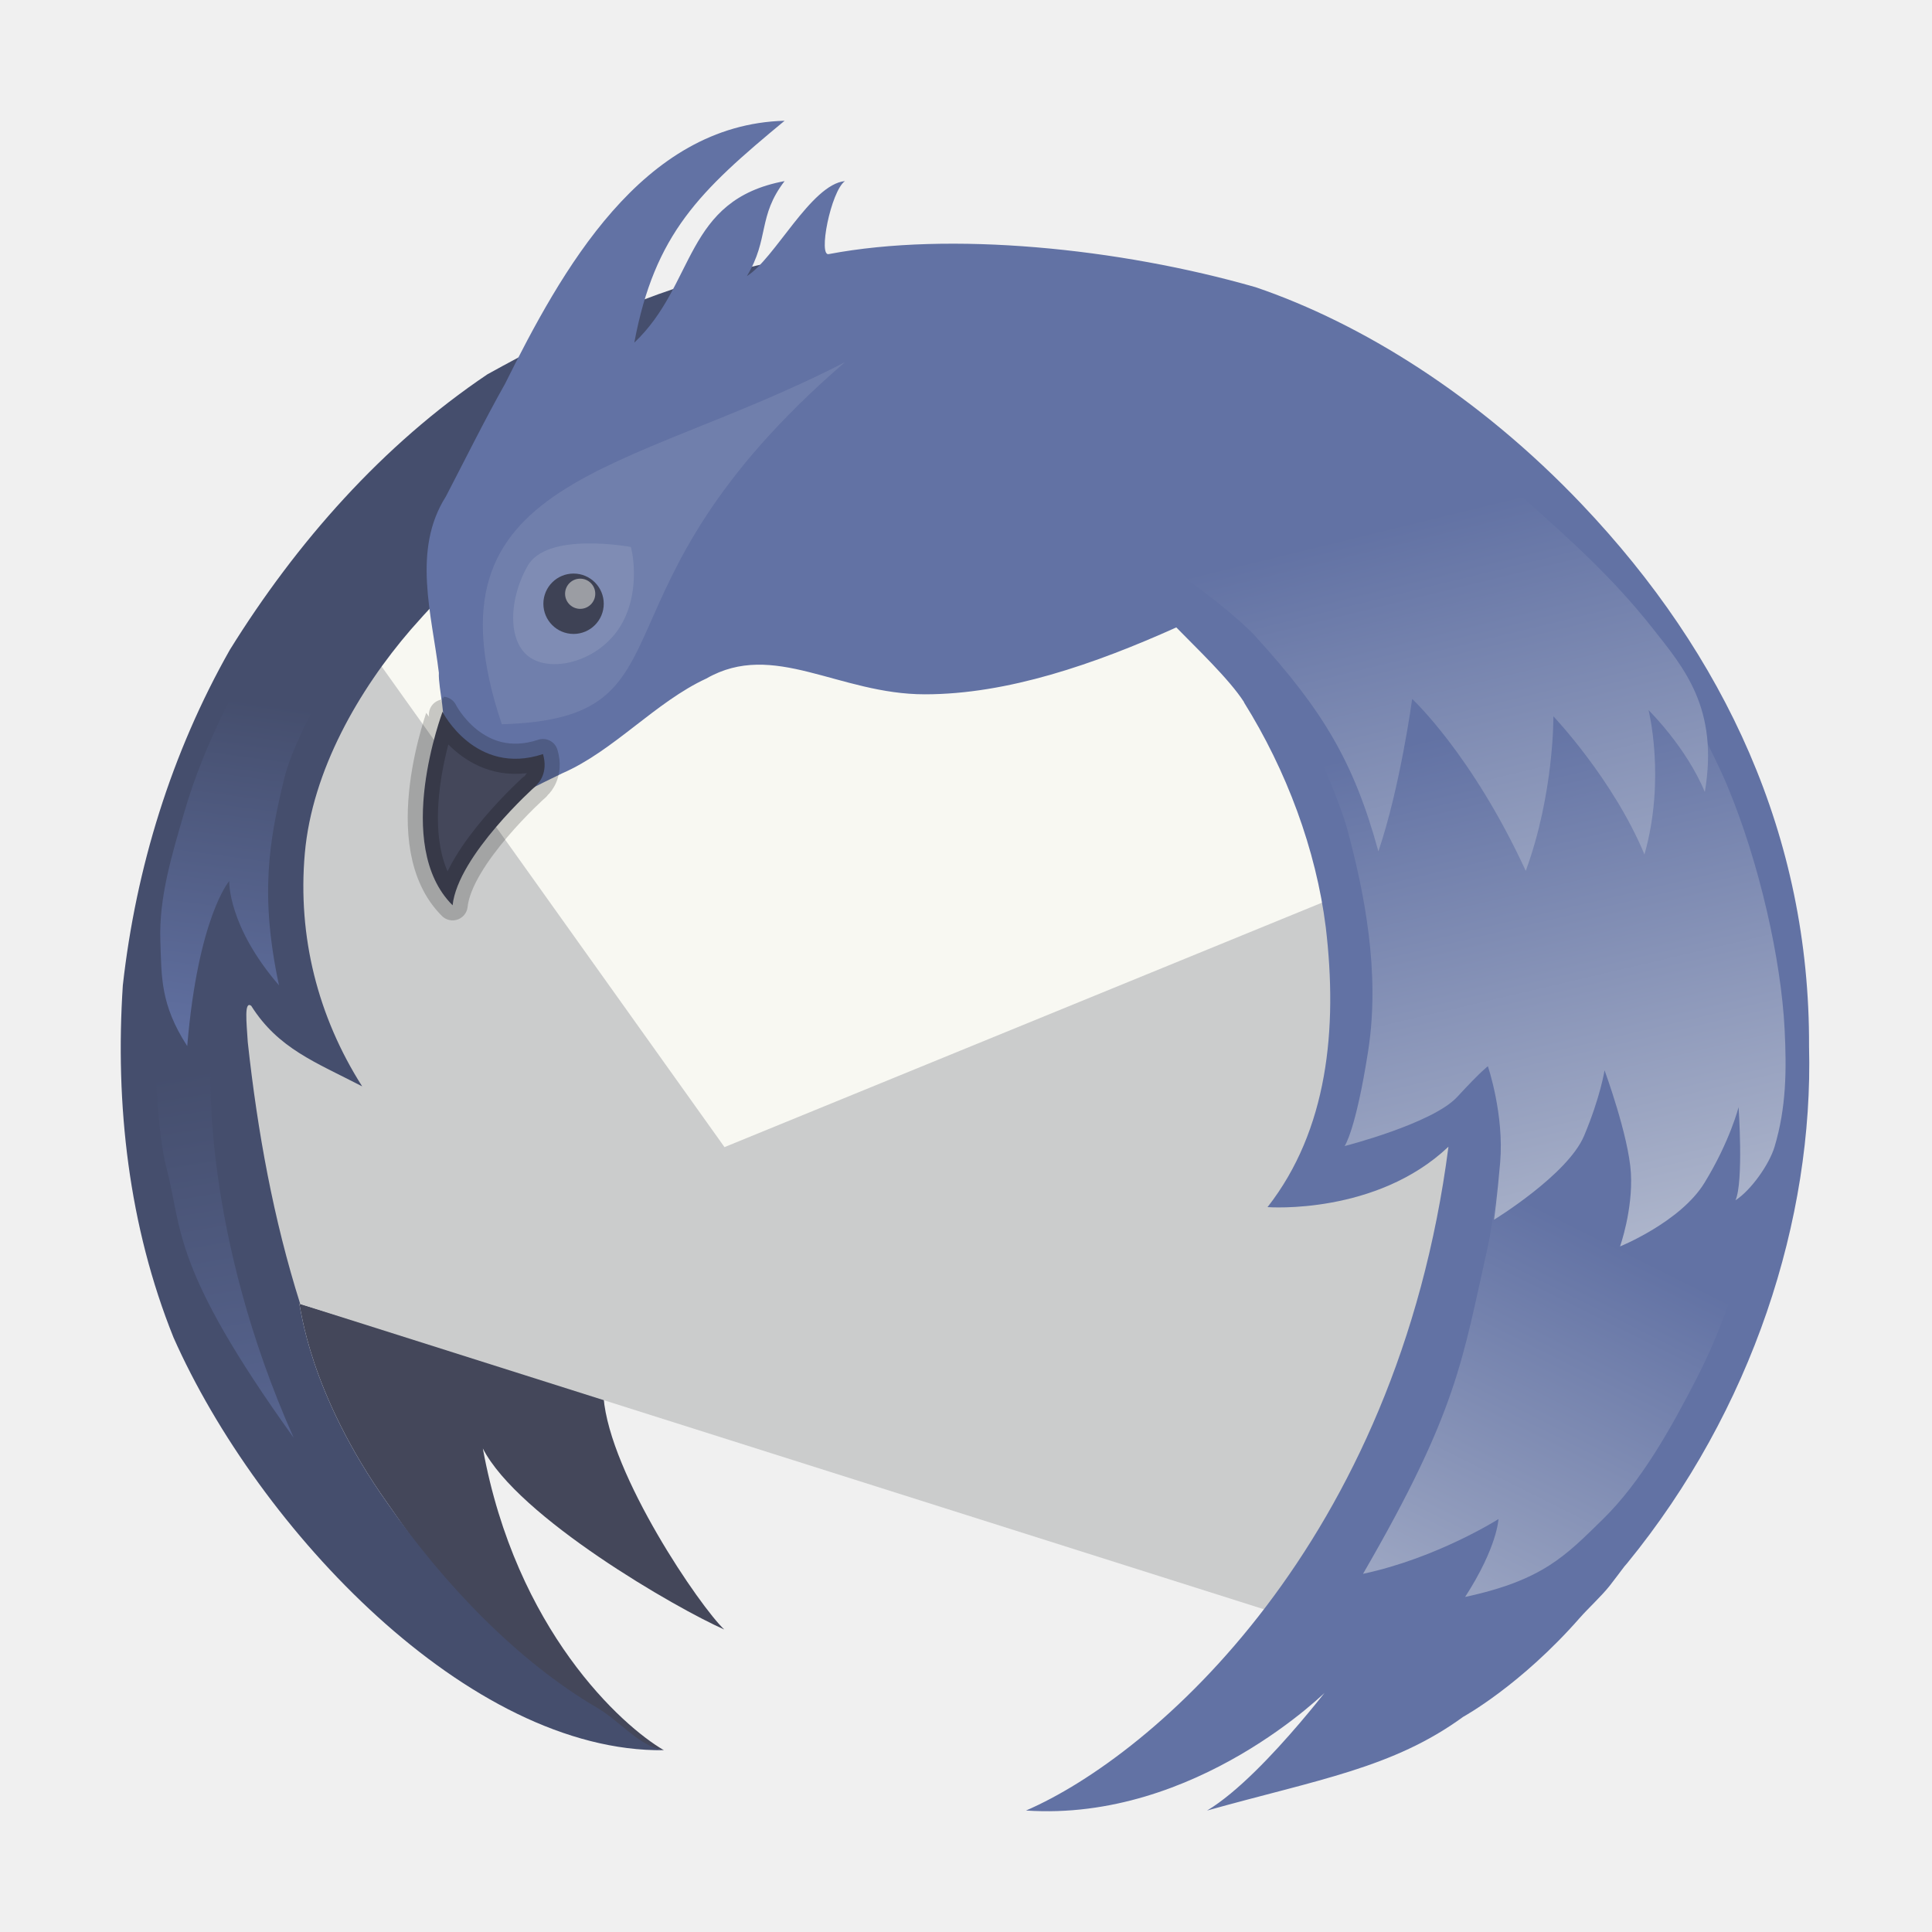
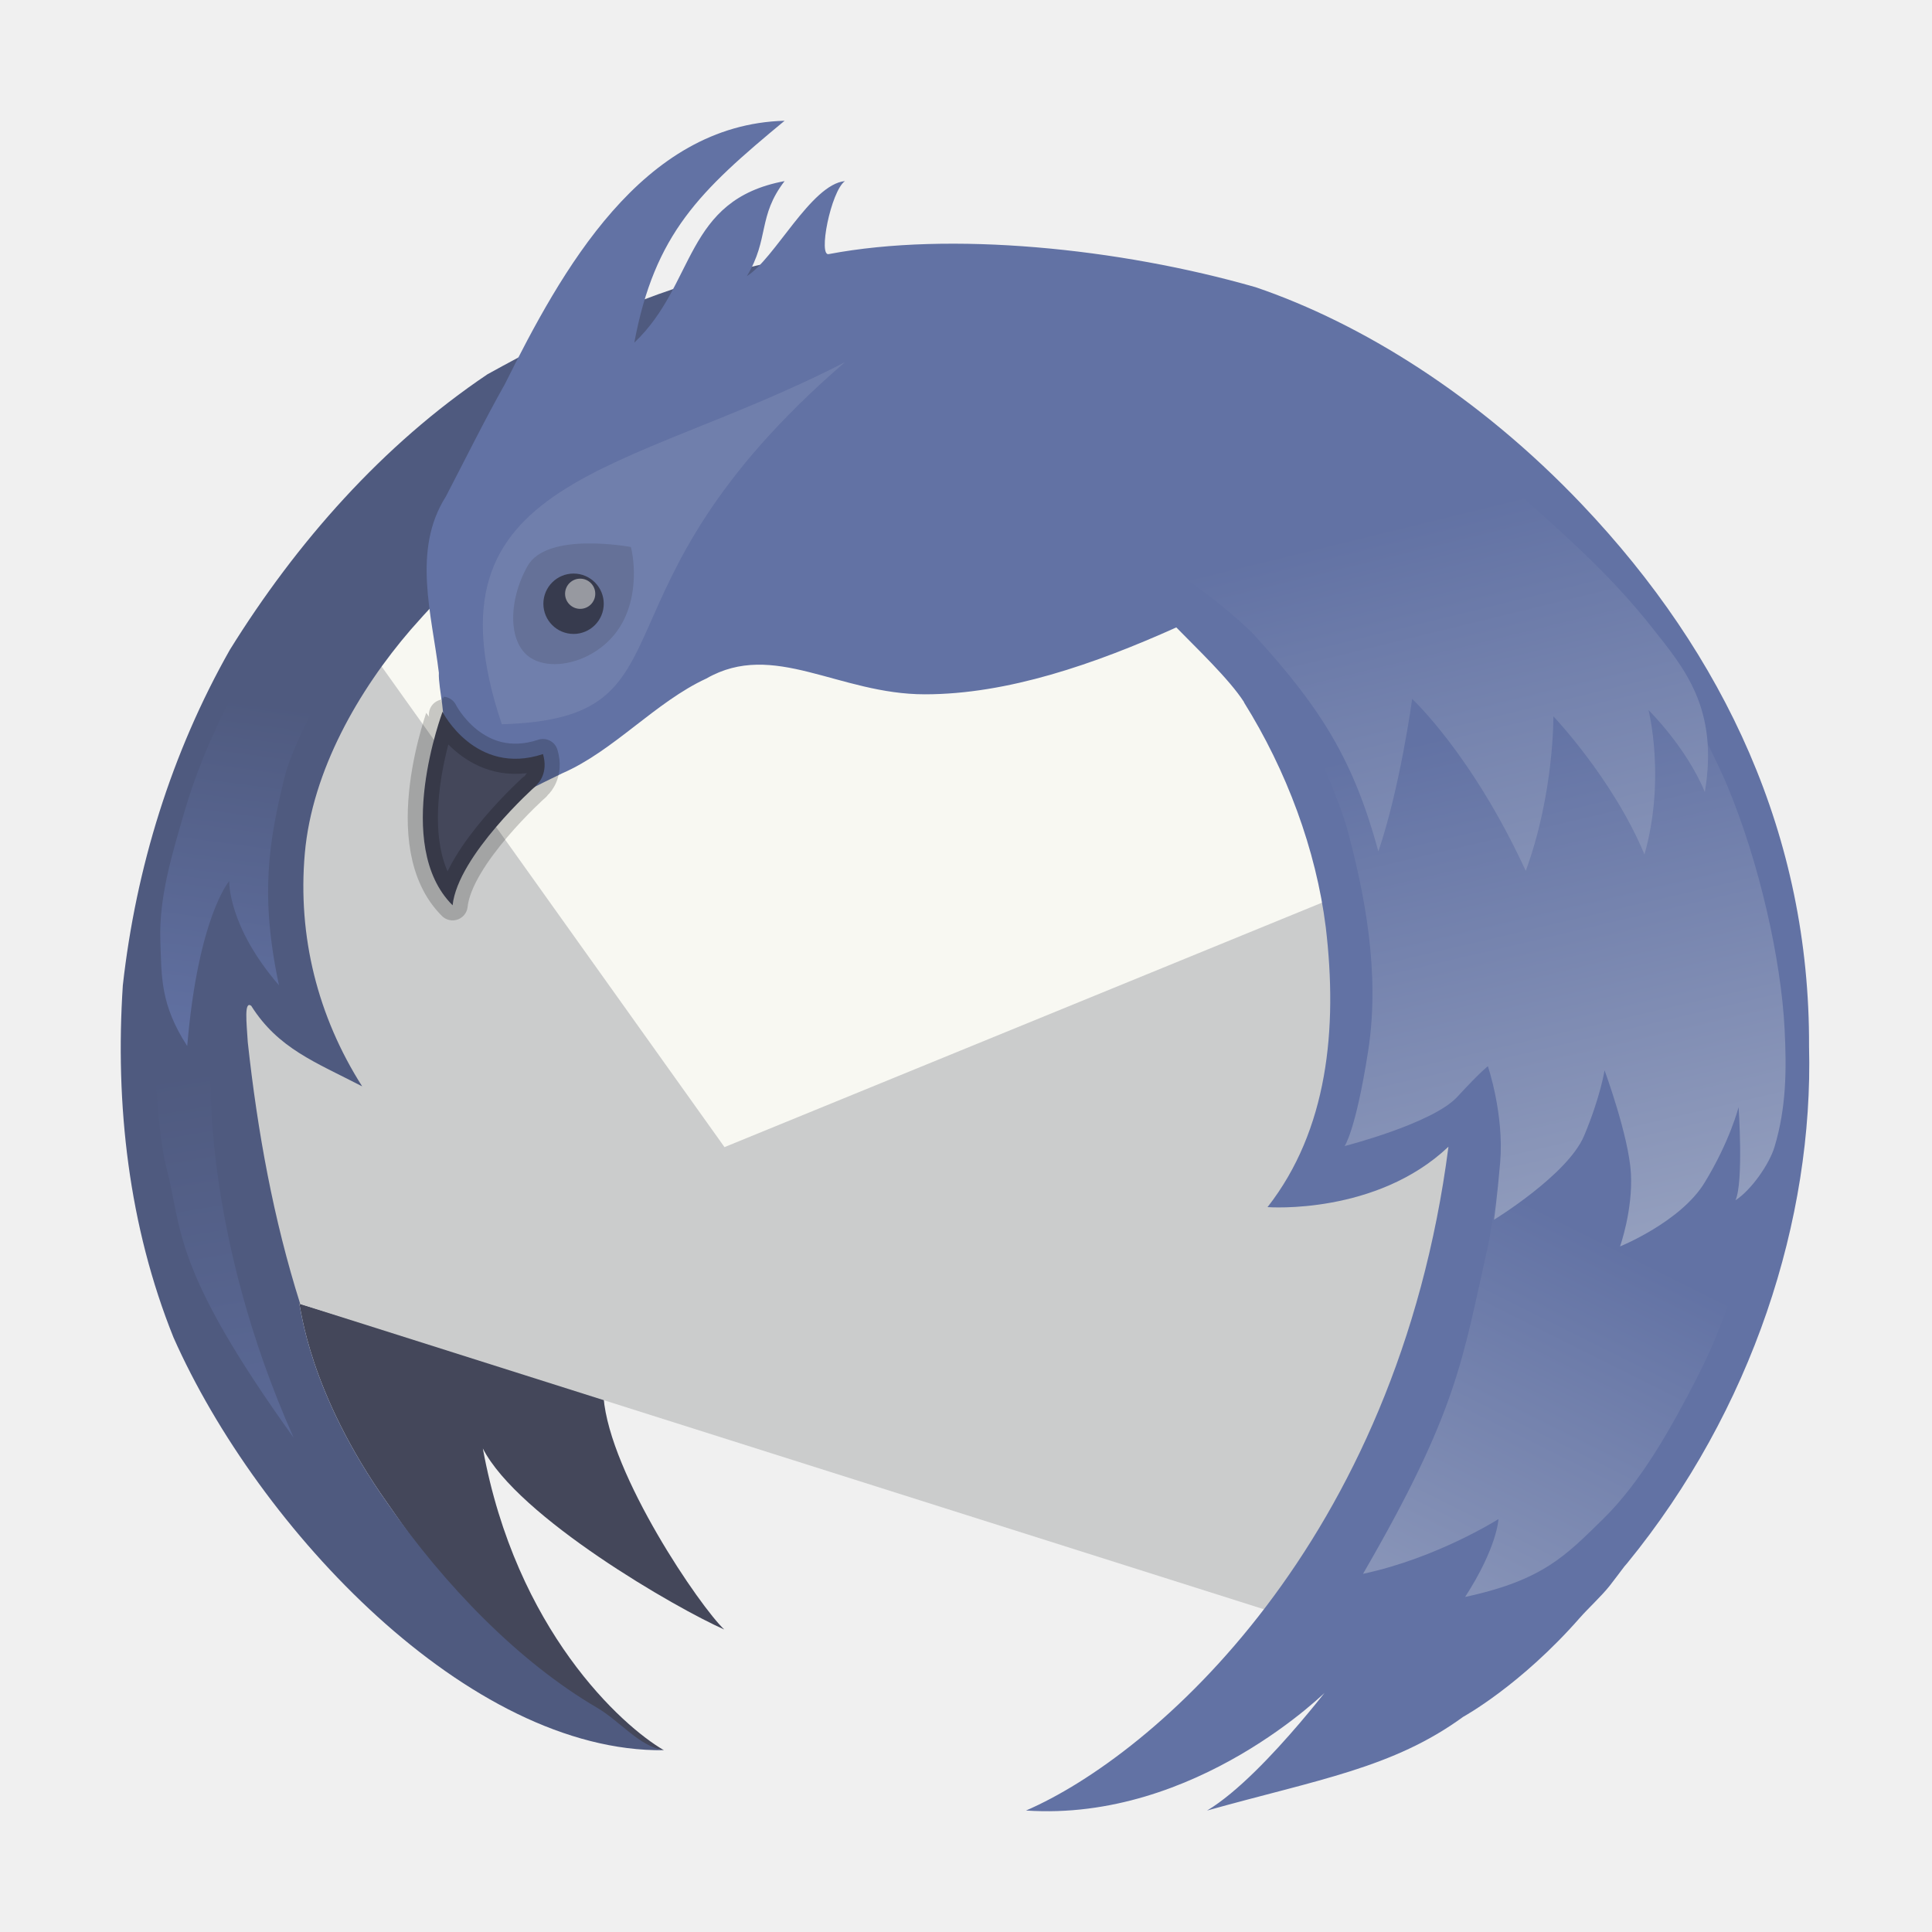
<svg xmlns="http://www.w3.org/2000/svg" xmlns:xlink="http://www.w3.org/1999/xlink" width="64" height="64" version="1.1" id="svg53">
  <defs id="defs17">
    <linearGradient id="b">
-       <stop stop-color="#2f5da4" offset="0" id="stop2" style="stop-color:#454e6d;stop-opacity:1;" />
+       <stop stop-color="#2f5da4" offset="0" id="stop2" style="stop-color:#4f5a7f;stop-opacity:1;" />
      <stop stop-color="#5584cd" offset="1" id="stop4" style="stop-color:#6272a4;stop-opacity:1;" />
    </linearGradient>
    <linearGradient id="a">
      <stop stop-color="#4a7ae1" offset="0" id="stop7" style="stop-color:#6272a4;stop-opacity:1;" />
-       <stop stop-color="#7fa1ea" offset="1" id="stop9" style="stop-color:#adb5cb;stop-opacity:1;" />
+       <stop stop-color="#7fa1ea" offset="1" id="stop9" style="stop-color:#949fbe;stop-opacity:1;" />
    </linearGradient>
    <linearGradient id="g" x1="49.575" x2="53.666" y1="23.917" y2="41.292" gradientUnits="userSpaceOnUse" xlink:href="#a" />
    <linearGradient id="f" x1="53.666" x2="45.945" y1="41.292" y2="56.736" gradientUnits="userSpaceOnUse" xlink:href="#a" />
    <linearGradient id="e" x1="46.554" x2="50.811" y1="17.29" y2="34.689" gradientUnits="userSpaceOnUse" xlink:href="#a" />
    <linearGradient id="d" x1="8.979" x2="7.379" y1="23.31" y2="35.295" gradientUnits="userSpaceOnUse" xlink:href="#b" />
    <linearGradient id="c" x1="6.102" x2="9.356" y1="35.525" y2="55.051" gradientUnits="userSpaceOnUse" xlink:href="#b" />
  </defs>
  <g stroke-linecap="round" stroke-linejoin="round" stroke-opacity=".196" id="g33">
    <path d="M12.849 49.816c2.429 3.494 5.564 7.61 9.144 8.162-1.4-.81-4.901-3.98-5.998-9.996 1.164 2.28 6.42 5.303 7.997 5.997-.784-.731-3.792-5.12-3.999-7.696l-10.084-3.1c.063.095.286 2.9 2.94 6.633z" fill="#304776" id="path19" style="fill:#44475a" />
    <path d="M48.757 24.98l-18.182-6.377-19.486 1.299-4.973 6.206c.885 5.737.335 11.947 3.417 16.959l34.45 10.912 4.745-13.243z" fill="#dcdcdc" id="path21" style="fill:#cbcccc" />
    <path d="M47.278 28.476l-2.698-8.861-32.994-.331-.188.23-.309.388L24 38z" fill="#f7f7f7" id="path25" style="fill:#f8f8f2" />
-     <path d="M30.504 8.335c-.004.001-4.149.02-5.958.601-3.015.696-5.72 1.979-8.4 3.464-3.48 2.34-6.33 5.579-8.531 9.124-1.937 3.418-3.11 7.22-3.546 11.115-.26 3.95.193 7.975 1.68 11.67 2.816 6.347 9.786 13.748 16.244 13.669-.82-.127-1.445-.958-2.216-1.408-2.592-1.515-5.056-4.061-6.928-6.754-2.654-3.732-2.877-6.537-2.94-6.632l.036.01c-.887-2.804-1.414-5.704-1.737-8.67-.042-.663-.124-1.381.114-1.205.893 1.416 2.124 1.864 3.675 2.668-1.47-2.313-2.141-4.964-1.9-7.713.243-2.758 1.8-5.432 3.508-7.414 4.478-5.126 11.012-9.273 16.899-12.525z" fill="#2f5da4" id="path27" style="fill:#454e6d" />
+     <path d="M30.504 8.335c-.004.001-4.149.02-5.958.601-3.015.696-5.72 1.979-8.4 3.464-3.48 2.34-6.33 5.579-8.531 9.124-1.937 3.418-3.11 7.22-3.546 11.115-.26 3.95.193 7.975 1.68 11.67 2.816 6.347 9.786 13.748 16.244 13.669-.82-.127-1.445-.958-2.216-1.408-2.592-1.515-5.056-4.061-6.928-6.754-2.654-3.732-2.877-6.537-2.94-6.632l.036.01c-.887-2.804-1.414-5.704-1.737-8.67-.042-.663-.124-1.381.114-1.205.893 1.416 2.124 1.864 3.675 2.668-1.47-2.313-2.141-4.964-1.9-7.713.243-2.758 1.8-5.432 3.508-7.414 4.478-5.126 11.012-9.273 16.899-12.525z" fill="#2f5da4" id="path27" style="fill:#4f5a7f" />
    <path d="M25.99 4c-4.736.126-7.397 4.978-9.264 8.722-.672 1.19-1.37 2.603-1.957 3.727-1.124 1.771-.464 3.899-.231 5.837-.025.53.3 1.646.046 1.758-.514 1.553-1.004 3.557.225 4.913.39-1.755 2.305-2.6 3.815-3.34 1.706-.74 3.087-2.362 4.777-3.141 2.227-1.277 4.376.524 7.237.524 2.734 0 5.623-1 8.329-2.216.63.651 1.756 1.71 2.248 2.482h-.007c1.41 2.256 2.388 4.878 2.71 7.451.4 3.366.064 6.718-1.926 9.266l-.016.004h.014c.041.005 3.61.259 5.992-2.001-1.699 13.135-9.753 20.157-13.994 21.99 5.646.38 9.995-3.998 9.995-3.998.822-1.169-1.984 2.796-3.998 3.999 3.69-1.033 6.16-1.409 8.488-3.107-.001 0 1.891-1.03 3.865-3.282.263-.3.714-.715.984-1.056.168-.212.324-.43.488-.642.029-.035.062-.069.09-.104 4.154-5.082 6.177-11.4 6.027-17.126.029-6.94-2.788-12.965-7.52-17.946-3.422-3.602-7.309-6.006-10.81-7.199-4.534-1.302-10.13-1.857-14.131-1.1-.38.127.056-2.083.524-2.416-1.122.105-2.338 2.593-3.248 3.146.747-1.236.351-1.977 1.249-3.146-3.337.623-2.927 3.407-4.979 5.352.676-3.614 2.167-5.025 4.979-7.351z" fill="#4a7ae1" id="path29" style="fill:#6272a4" />
    <path d="M16.615 23.992c6.665-.192 2.48-4.323 11.375-11.995-7.246 3.752-14.144 3.746-11.366 11.995h-.008z" fill="#fff" opacity=".1" id="path31" style="fill:#f8f8f2" />
  </g>
-   <path d="M20.61 20.64c-.638 1.167-2.13 1.637-2.954 1.198-.843-.44-.839-1.909-.186-3.076.63-1.167 3.413-.643 3.426-.643.013 0 .354 1.358-.285 2.52z" fill="#fff" opacity=".25" id="path35" style="fill:#adb5cb" />
+   <path d="M20.61 20.64c-.638 1.167-2.13 1.637-2.954 1.198-.843-.44-.839-1.909-.186-3.076.63-1.167 3.413-.643 3.426-.643.013 0 .354 1.358-.285 2.52z" fill="#fff" opacity=".25" id="path35" style="fill:#44475a" />
  <path d="M17.815 25.96s.36-.347.172-.98c-2.237.74-3.336-1.402-3.328-1.402.008 0-1.676 4.412.334 6.411.174-1.646 2.74-3.944 2.747-3.944" fill="#5c5f60" stroke="#000" stroke-linecap="round" stroke-linejoin="round" stroke-opacity=".196" id="path37" style="fill:#44475a" />
  <circle cx="19" cy="20" r="1" fill="#212a3c" opacity=".75" id="circle39" style="fill:#282a36" />
  <circle cx="19.219" cy="19.669" r=".5" fill="#fff" opacity=".5" id="circle41" style="fill:#f8f8f2" />
  <path d="m49.288 41.288c-0.85 3.775-0.996 5.428-4.136 10.847 2.461-0.525 4.487-1.814 4.487-1.814s-0.035 0.924-1.105 2.58c2.578-0.555 3.329-1.369 4.551-2.562 1.297-1.266 2.292-3.071 3.121-4.682 0.799-1.554 1.304-3.088 1.76-4.776 0.346-1.277 0.542-3.932 0.542-3.932l-8.814-0.814s-0.028 3.472-0.407 5.152z" fill="url(#f)" id="path43" />
  <path d="m44.645 27.525c0.543 2.028 1.084 4.678 0.677 7.288-0.413 2.65-0.78 3.152-0.78 3.152s2.915-0.746 3.729-1.627c0.814-0.881 1.017-1.017 1.017-1.017s0.542 1.593 0.407 3.186c-0.098 1.148-0.203 1.898-0.203 1.898s2.441-1.492 2.983-2.78c0.542-1.288 0.678-2.17 0.678-2.17s0.805 2.189 0.873 3.41c0.068 1.22-0.36 2.425-0.36 2.425s2.004-0.813 2.796-2.106c0.846-1.38 1.131-2.509 1.131-2.509s0.169 2.475-0.102 3.085c0.514-0.331 1.12-1.19 1.294-1.773 0.388-1.3 0.401-2.533 0.333-3.888-0.117-2.318-0.834-5.519-1.898-8.068-0.607-1.452-2.136-4.17-2.136-4.17l-11.814 2.253s1.048 2.189 1.375 3.408z" fill="url(#g)" id="path45" />
  <path d="m41.593 21.085c2.23 2.451 3.255 4.15 4.068 7.119 0.725-2.134 1.119-5.051 1.119-5.051s1.977 1.827 3.763 5.695c0.942-2.566 0.915-5.119 0.915-5.119s1.978 2.079 3.017 4.576c0.709-2.5 0.136-4.78 0.136-4.78s1.242 1.213 1.864 2.712c0.468-2.781-0.695-4.112-1.729-5.424-1.357-1.722-2.788-2.979-4.305-4.339-1.269-1.138-2.606-2.205-4-3.186-1.808-1.274-4.339-2-4.339-2l-6.61 6.102s2.402 1.026 3.288 1.492c0.851 0.447 2.324 1.665 2.814 2.203z" fill="url(#e)" id="path47" />
  <path d="m9.422 25.766c-0.519 2.117-0.815 3.896-0.18 6.874-1.703-1.971-1.649-3.454-1.649-3.454s-1.03 1.187-1.391 5.466c-0.895-1.379-0.848-2.296-0.89-3.49-0.05-1.448 0.387-2.855 0.79-4.247 0.334-1.155 0.793-2.276 1.322-3.356 0.399-0.814 1.39-2.339 1.39-2.339l2.185 1.168s-1.256 2.067-1.577 3.377z" fill="url(#d)" id="path49" />
  <path d="m5.508 38.661c0.548 2.098 0.158 3.313 4.22 8.966-3.029-6.803-2.746-12.169-2.746-12.169l-1.831-0.068s0.079 2.212 0.356 3.271z" fill="url(#c)" id="path51" />
</svg>
